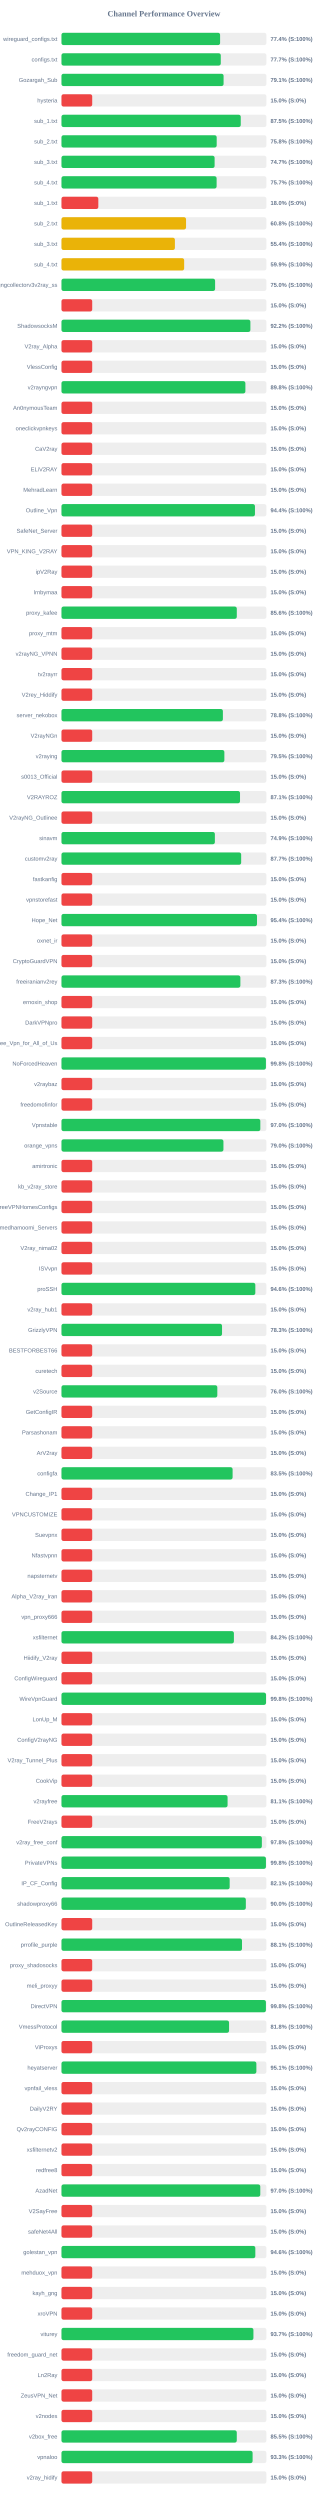
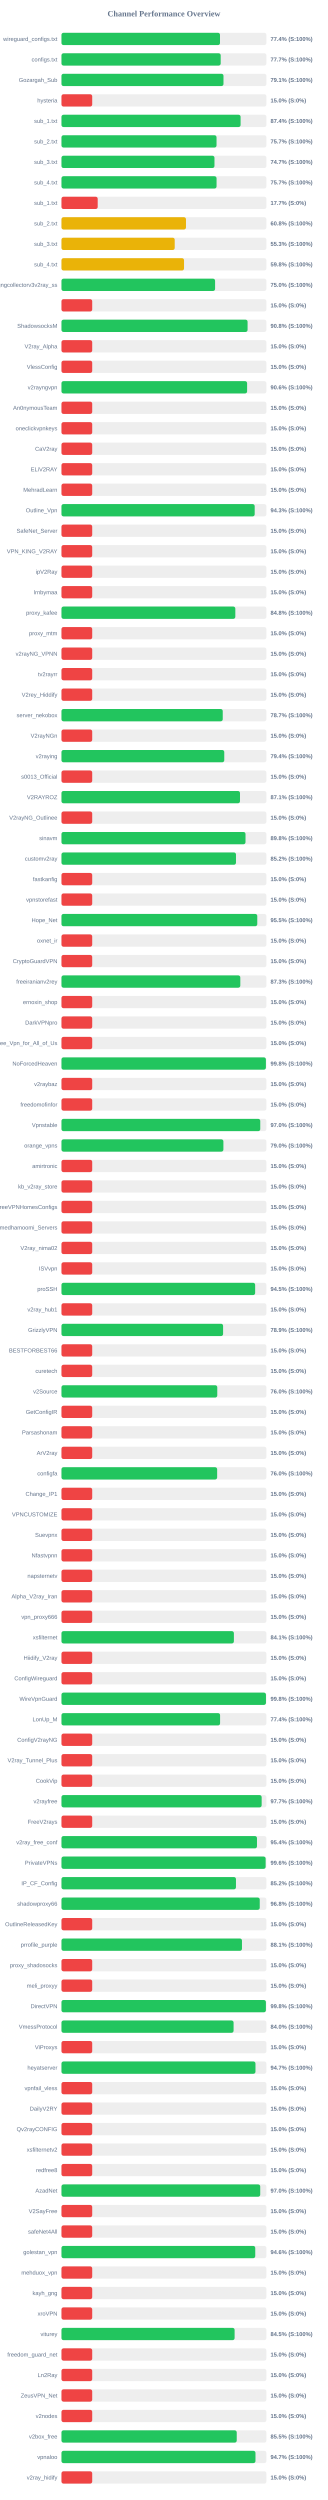
<svg xmlns="http://www.w3.org/2000/svg" width="800" height="6100" version="1.1">
  <style>
        .row { font: 14px Arial; fill: #64748b; }
        .score { font: bold 14px Arial; fill: #64748b; }
    </style>
  <text x="400" y="40" text-anchor="middle" font-size="20px" font-weight="bold" fill="#64748b">Channel Performance Overview</text>
  <rect x="150" y="80" width="500" height="30" fill="#eee" rx="5" />
-   <rect x="150" y="80" width="387.05" height="30" fill="#22c55e" rx="5" />
+   <rect x="150" y="80" width="386.8" height="30" fill="#22c55e" rx="5" />
  <text x="140" y="100" text-anchor="end" class="row">wireguard_configs.txt</text>
  <text x="660" y="100" text-anchor="start" class="score">77.4% (S:100%)</text>
  <rect x="150" y="130" width="500" height="30" fill="#eee" rx="5" />
-   <rect x="150" y="130" width="388.7" height="30" fill="#22c55e" rx="5" />
+   <rect x="150" y="130" width="388.5" height="30" fill="#22c55e" rx="5" />
  <text x="140" y="150" text-anchor="end" class="row">configs.txt</text>
  <text x="660" y="150" text-anchor="start" class="score">77.7% (S:100%)</text>
  <rect x="150" y="180" width="500" height="30" fill="#eee" rx="5" />
-   <rect x="150" y="180" width="395.55" height="30" fill="#22c55e" rx="5" />
+   <rect x="150" y="180" width="395.3" height="30" fill="#22c55e" rx="5" />
  <text x="140" y="200" text-anchor="end" class="row">Gozargah_Sub</text>
  <text x="660" y="200" text-anchor="start" class="score">79.1% (S:100%)</text>
  <rect x="150" y="230" width="500" height="30" fill="#eee" rx="5" />
  <rect x="150" y="230" width="75.0" height="30" fill="#ef4444" rx="5" />
  <text x="140" y="250" text-anchor="end" class="row">hysteria</text>
  <text x="660" y="250" text-anchor="start" class="score">15.0% (S:0%)</text>
  <rect x="150" y="280" width="500" height="30" fill="#eee" rx="5" />
-   <rect x="150" y="280" width="437.45" height="30" fill="#22c55e" rx="5" />
+   <rect x="150" y="280" width="437.05" height="30" fill="#22c55e" rx="5" />
  <text x="140" y="300" text-anchor="end" class="row">sub_1.txt</text>
-   <text x="660" y="300" text-anchor="start" class="score">87.5% (S:100%)</text>
+   <text x="660" y="300" text-anchor="start" class="score">87.4% (S:100%)</text>
  <rect x="150" y="330" width="500" height="30" fill="#eee" rx="5" />
-   <rect x="150" y="330" width="378.75" height="30" fill="#22c55e" rx="5" />
+   <rect x="150" y="330" width="378.35" height="30" fill="#22c55e" rx="5" />
  <text x="140" y="350" text-anchor="end" class="row">sub_2.txt</text>
-   <text x="660" y="350" text-anchor="start" class="score">75.8% (S:100%)</text>
+   <text x="660" y="350" text-anchor="start" class="score">75.7% (S:100%)</text>
  <rect x="150" y="380" width="500" height="30" fill="#eee" rx="5" />
-   <rect x="150" y="380" width="373.65" height="30" fill="#22c55e" rx="5" />
+   <rect x="150" y="380" width="373.3" height="30" fill="#22c55e" rx="5" />
  <text x="140" y="400" text-anchor="end" class="row">sub_3.txt</text>
  <text x="660" y="400" text-anchor="start" class="score">74.7% (S:100%)</text>
  <rect x="150" y="430" width="500" height="30" fill="#eee" rx="5" />
-   <rect x="150" y="430" width="378.55" height="30" fill="#22c55e" rx="5" />
+   <rect x="150" y="430" width="378.4" height="30" fill="#22c55e" rx="5" />
  <text x="140" y="450" text-anchor="end" class="row">sub_4.txt</text>
  <text x="660" y="450" text-anchor="start" class="score">75.7% (S:100%)</text>
  <rect x="150" y="480" width="500" height="30" fill="#eee" rx="5" />
-   <rect x="150" y="480" width="89.9" height="30" fill="#ef4444" rx="5" />
+   <rect x="150" y="480" width="88.4" height="30" fill="#ef4444" rx="5" />
  <text x="140" y="500" text-anchor="end" class="row">sub_1.txt</text>
-   <text x="660" y="500" text-anchor="start" class="score">18.0% (S:0%)</text>
+   <text x="660" y="500" text-anchor="start" class="score">17.7% (S:0%)</text>
  <rect x="150" y="530" width="500" height="30" fill="#eee" rx="5" />
-   <rect x="150" y="530" width="303.95" height="30" fill="#eab308" rx="5" />
+   <rect x="150" y="530" width="303.8" height="30" fill="#eab308" rx="5" />
  <text x="140" y="550" text-anchor="end" class="row">sub_2.txt</text>
  <text x="660" y="550" text-anchor="start" class="score">60.8% (S:100%)</text>
  <rect x="150" y="580" width="500" height="30" fill="#eee" rx="5" />
-   <rect x="150" y="580" width="276.75" height="30" fill="#eab308" rx="5" />
+   <rect x="150" y="580" width="276.3" height="30" fill="#eab308" rx="5" />
  <text x="140" y="600" text-anchor="end" class="row">sub_3.txt</text>
-   <text x="660" y="600" text-anchor="start" class="score">55.4% (S:100%)</text>
+   <text x="660" y="600" text-anchor="start" class="score">55.3% (S:100%)</text>
  <rect x="150" y="630" width="500" height="30" fill="#eee" rx="5" />
-   <rect x="150" y="630" width="299.35" height="30" fill="#eab308" rx="5" />
+   <rect x="150" y="630" width="299.05" height="30" fill="#eab308" rx="5" />
  <text x="140" y="650" text-anchor="end" class="row">sub_4.txt</text>
-   <text x="660" y="650" text-anchor="start" class="score">59.9% (S:100%)</text>
+   <text x="660" y="650" text-anchor="start" class="score">59.8% (S:100%)</text>
  <rect x="150" y="680" width="500" height="30" fill="#eee" rx="5" />
-   <rect x="150" y="680" width="374.85" height="30" fill="#22c55e" rx="5" />
+   <rect x="150" y="680" width="374.8" height="30" fill="#22c55e" rx="5" />
  <text x="140" y="700" text-anchor="end" class="row">kayhgngcollectorv3v2ray_ss</text>
  <text x="660" y="700" text-anchor="start" class="score">75.0% (S:100%)</text>
  <rect x="150" y="730" width="500" height="30" fill="#eee" rx="5" />
  <rect x="150" y="730" width="75.0" height="30" fill="#ef4444" rx="5" />
  <text x="140" y="750" text-anchor="end" class="row" />
  <text x="660" y="750" text-anchor="start" class="score">15.0% (S:0%)</text>
  <rect x="150" y="780" width="500" height="30" fill="#eee" rx="5" />
-   <rect x="150" y="780" width="460.95" height="30" fill="#22c55e" rx="5" />
+   <rect x="150" y="780" width="454.1" height="30" fill="#22c55e" rx="5" />
  <text x="140" y="800" text-anchor="end" class="row">ShadowsocksM</text>
-   <text x="660" y="800" text-anchor="start" class="score">92.2% (S:100%)</text>
+   <text x="660" y="800" text-anchor="start" class="score">90.8% (S:100%)</text>
  <rect x="150" y="830" width="500" height="30" fill="#eee" rx="5" />
  <rect x="150" y="830" width="75.0" height="30" fill="#ef4444" rx="5" />
  <text x="140" y="850" text-anchor="end" class="row">V2ray_Alpha</text>
  <text x="660" y="850" text-anchor="start" class="score">15.0% (S:0%)</text>
  <rect x="150" y="880" width="500" height="30" fill="#eee" rx="5" />
  <rect x="150" y="880" width="75.0" height="30" fill="#ef4444" rx="5" />
  <text x="140" y="900" text-anchor="end" class="row">VlessConfig</text>
  <text x="660" y="900" text-anchor="start" class="score">15.0% (S:0%)</text>
  <rect x="150" y="930" width="500" height="30" fill="#eee" rx="5" />
-   <rect x="150" y="930" width="448.75" height="30" fill="#22c55e" rx="5" />
+   <rect x="150" y="930" width="452.95" height="30" fill="#22c55e" rx="5" />
  <text x="140" y="950" text-anchor="end" class="row">v2rayngvpn</text>
-   <text x="660" y="950" text-anchor="start" class="score">89.8% (S:100%)</text>
+   <text x="660" y="950" text-anchor="start" class="score">90.6% (S:100%)</text>
  <rect x="150" y="980" width="500" height="30" fill="#eee" rx="5" />
  <rect x="150" y="980" width="75.0" height="30" fill="#ef4444" rx="5" />
  <text x="140" y="1000" text-anchor="end" class="row">An0nymousTeam</text>
  <text x="660" y="1000" text-anchor="start" class="score">15.0% (S:0%)</text>
  <rect x="150" y="1030" width="500" height="30" fill="#eee" rx="5" />
  <rect x="150" y="1030" width="75.0" height="30" fill="#ef4444" rx="5" />
  <text x="140" y="1050" text-anchor="end" class="row">oneclickvpnkeys</text>
  <text x="660" y="1050" text-anchor="start" class="score">15.0% (S:0%)</text>
  <rect x="150" y="1080" width="500" height="30" fill="#eee" rx="5" />
  <rect x="150" y="1080" width="75.0" height="30" fill="#ef4444" rx="5" />
  <text x="140" y="1100" text-anchor="end" class="row">CaV2ray</text>
  <text x="660" y="1100" text-anchor="start" class="score">15.0% (S:0%)</text>
  <rect x="150" y="1130" width="500" height="30" fill="#eee" rx="5" />
  <rect x="150" y="1130" width="75.0" height="30" fill="#ef4444" rx="5" />
  <text x="140" y="1150" text-anchor="end" class="row">ELiV2RAY</text>
  <text x="660" y="1150" text-anchor="start" class="score">15.0% (S:0%)</text>
  <rect x="150" y="1180" width="500" height="30" fill="#eee" rx="5" />
  <rect x="150" y="1180" width="75.0" height="30" fill="#ef4444" rx="5" />
  <text x="140" y="1200" text-anchor="end" class="row">MehradLearn</text>
  <text x="660" y="1200" text-anchor="start" class="score">15.0% (S:0%)</text>
  <rect x="150" y="1230" width="500" height="30" fill="#eee" rx="5" />
-   <rect x="150" y="1230" width="472.1" height="30" fill="#22c55e" rx="5" />
+   <rect x="150" y="1230" width="471.45" height="30" fill="#22c55e" rx="5" />
  <text x="140" y="1250" text-anchor="end" class="row">Outline_Vpn</text>
-   <text x="660" y="1250" text-anchor="start" class="score">94.4% (S:100%)</text>
+   <text x="660" y="1250" text-anchor="start" class="score">94.3% (S:100%)</text>
  <rect x="150" y="1280" width="500" height="30" fill="#eee" rx="5" />
  <rect x="150" y="1280" width="75.0" height="30" fill="#ef4444" rx="5" />
  <text x="140" y="1300" text-anchor="end" class="row">SafeNet_Server</text>
  <text x="660" y="1300" text-anchor="start" class="score">15.0% (S:0%)</text>
  <rect x="150" y="1330" width="500" height="30" fill="#eee" rx="5" />
  <rect x="150" y="1330" width="75.0" height="30" fill="#ef4444" rx="5" />
  <text x="140" y="1350" text-anchor="end" class="row">VPN_KING_V2RAY</text>
  <text x="660" y="1350" text-anchor="start" class="score">15.0% (S:0%)</text>
  <rect x="150" y="1380" width="500" height="30" fill="#eee" rx="5" />
  <rect x="150" y="1380" width="75.0" height="30" fill="#ef4444" rx="5" />
  <text x="140" y="1400" text-anchor="end" class="row">ipV2Ray</text>
  <text x="660" y="1400" text-anchor="start" class="score">15.0% (S:0%)</text>
  <rect x="150" y="1430" width="500" height="30" fill="#eee" rx="5" />
  <rect x="150" y="1430" width="75.0" height="30" fill="#ef4444" rx="5" />
  <text x="140" y="1450" text-anchor="end" class="row">lrnbymaa</text>
  <text x="660" y="1450" text-anchor="start" class="score">15.0% (S:0%)</text>
  <rect x="150" y="1480" width="500" height="30" fill="#eee" rx="5" />
-   <rect x="150" y="1480" width="427.8" height="30" fill="#22c55e" rx="5" />
+   <rect x="150" y="1480" width="424.2" height="30" fill="#22c55e" rx="5" />
  <text x="140" y="1500" text-anchor="end" class="row">proxy_kafee</text>
-   <text x="660" y="1500" text-anchor="start" class="score">85.6% (S:100%)</text>
+   <text x="660" y="1500" text-anchor="start" class="score">84.8% (S:100%)</text>
  <rect x="150" y="1530" width="500" height="30" fill="#eee" rx="5" />
  <rect x="150" y="1530" width="75.0" height="30" fill="#ef4444" rx="5" />
  <text x="140" y="1550" text-anchor="end" class="row">proxy_mtm</text>
  <text x="660" y="1550" text-anchor="start" class="score">15.0% (S:0%)</text>
  <rect x="150" y="1580" width="500" height="30" fill="#eee" rx="5" />
  <rect x="150" y="1580" width="75.0" height="30" fill="#ef4444" rx="5" />
  <text x="140" y="1600" text-anchor="end" class="row">v2rayNG_VPNN</text>
  <text x="660" y="1600" text-anchor="start" class="score">15.0% (S:0%)</text>
  <rect x="150" y="1630" width="500" height="30" fill="#eee" rx="5" />
  <rect x="150" y="1630" width="75.0" height="30" fill="#ef4444" rx="5" />
  <text x="140" y="1650" text-anchor="end" class="row">tv2rayrr</text>
  <text x="660" y="1650" text-anchor="start" class="score">15.0% (S:0%)</text>
  <rect x="150" y="1680" width="500" height="30" fill="#eee" rx="5" />
  <rect x="150" y="1680" width="75.0" height="30" fill="#ef4444" rx="5" />
  <text x="140" y="1700" text-anchor="end" class="row">V2rey_Hiddify</text>
  <text x="660" y="1700" text-anchor="start" class="score">15.0% (S:0%)</text>
  <rect x="150" y="1730" width="500" height="30" fill="#eee" rx="5" />
-   <rect x="150" y="1730" width="393.85" height="30" fill="#22c55e" rx="5" />
+   <rect x="150" y="1730" width="393.5" height="30" fill="#22c55e" rx="5" />
  <text x="140" y="1750" text-anchor="end" class="row">server_nekobox</text>
-   <text x="660" y="1750" text-anchor="start" class="score">78.8% (S:100%)</text>
+   <text x="660" y="1750" text-anchor="start" class="score">78.7% (S:100%)</text>
  <rect x="150" y="1780" width="500" height="30" fill="#eee" rx="5" />
  <rect x="150" y="1780" width="75.0" height="30" fill="#ef4444" rx="5" />
  <text x="140" y="1800" text-anchor="end" class="row">V2rayNGn</text>
  <text x="660" y="1800" text-anchor="start" class="score">15.0% (S:0%)</text>
  <rect x="150" y="1830" width="500" height="30" fill="#eee" rx="5" />
-   <rect x="150" y="1830" width="397.45" height="30" fill="#22c55e" rx="5" />
+   <rect x="150" y="1830" width="397.2" height="30" fill="#22c55e" rx="5" />
  <text x="140" y="1850" text-anchor="end" class="row">v2raying</text>
-   <text x="660" y="1850" text-anchor="start" class="score">79.5% (S:100%)</text>
+   <text x="660" y="1850" text-anchor="start" class="score">79.4% (S:100%)</text>
  <rect x="150" y="1880" width="500" height="30" fill="#eee" rx="5" />
  <rect x="150" y="1880" width="75.0" height="30" fill="#ef4444" rx="5" />
  <text x="140" y="1900" text-anchor="end" class="row">s0013_Official</text>
  <text x="660" y="1900" text-anchor="start" class="score">15.0% (S:0%)</text>
  <rect x="150" y="1930" width="500" height="30" fill="#eee" rx="5" />
-   <rect x="150" y="1930" width="435.65" height="30" fill="#22c55e" rx="5" />
+   <rect x="150" y="1930" width="435.6" height="30" fill="#22c55e" rx="5" />
  <text x="140" y="1950" text-anchor="end" class="row">V2RAYROZ</text>
  <text x="660" y="1950" text-anchor="start" class="score">87.1% (S:100%)</text>
  <rect x="150" y="1980" width="500" height="30" fill="#eee" rx="5" />
  <rect x="150" y="1980" width="75.0" height="30" fill="#ef4444" rx="5" />
  <text x="140" y="2000" text-anchor="end" class="row">V2rayNG_Outlinee</text>
  <text x="660" y="2000" text-anchor="start" class="score">15.0% (S:0%)</text>
  <rect x="150" y="2030" width="500" height="30" fill="#eee" rx="5" />
-   <rect x="150" y="2030" width="374.3" height="30" fill="#22c55e" rx="5" />
+   <rect x="150" y="2030" width="449.05" height="30" fill="#22c55e" rx="5" />
  <text x="140" y="2050" text-anchor="end" class="row">sinavm</text>
-   <text x="660" y="2050" text-anchor="start" class="score">74.9% (S:100%)</text>
+   <text x="660" y="2050" text-anchor="start" class="score">89.8% (S:100%)</text>
  <rect x="150" y="2080" width="500" height="30" fill="#eee" rx="5" />
-   <rect x="150" y="2080" width="438.45" height="30" fill="#22c55e" rx="5" />
+   <rect x="150" y="2080" width="425.8" height="30" fill="#22c55e" rx="5" />
  <text x="140" y="2100" text-anchor="end" class="row">customv2ray</text>
-   <text x="660" y="2100" text-anchor="start" class="score">87.7% (S:100%)</text>
+   <text x="660" y="2100" text-anchor="start" class="score">85.2% (S:100%)</text>
  <rect x="150" y="2130" width="500" height="30" fill="#eee" rx="5" />
  <rect x="150" y="2130" width="75.0" height="30" fill="#ef4444" rx="5" />
  <text x="140" y="2150" text-anchor="end" class="row">fastkanfig</text>
  <text x="660" y="2150" text-anchor="start" class="score">15.0% (S:0%)</text>
  <rect x="150" y="2180" width="500" height="30" fill="#eee" rx="5" />
  <rect x="150" y="2180" width="75.0" height="30" fill="#ef4444" rx="5" />
  <text x="140" y="2200" text-anchor="end" class="row">vpnstorefast</text>
  <text x="660" y="2200" text-anchor="start" class="score">15.0% (S:0%)</text>
  <rect x="150" y="2230" width="500" height="30" fill="#eee" rx="5" />
-   <rect x="150" y="2230" width="477.1" height="30" fill="#22c55e" rx="5" />
+   <rect x="150" y="2230" width="477.75" height="30" fill="#22c55e" rx="5" />
  <text x="140" y="2250" text-anchor="end" class="row">Hope_Net</text>
-   <text x="660" y="2250" text-anchor="start" class="score">95.4% (S:100%)</text>
+   <text x="660" y="2250" text-anchor="start" class="score">95.5% (S:100%)</text>
  <rect x="150" y="2280" width="500" height="30" fill="#eee" rx="5" />
  <rect x="150" y="2280" width="75.0" height="30" fill="#ef4444" rx="5" />
  <text x="140" y="2300" text-anchor="end" class="row">oxnet_ir</text>
  <text x="660" y="2300" text-anchor="start" class="score">15.0% (S:0%)</text>
  <rect x="150" y="2330" width="500" height="30" fill="#eee" rx="5" />
  <rect x="150" y="2330" width="75.0" height="30" fill="#ef4444" rx="5" />
  <text x="140" y="2350" text-anchor="end" class="row">CryptoGuardVPN</text>
  <text x="660" y="2350" text-anchor="start" class="score">15.0% (S:0%)</text>
  <rect x="150" y="2380" width="500" height="30" fill="#eee" rx="5" />
-   <rect x="150" y="2380" width="436.5" height="30" fill="#22c55e" rx="5" />
+   <rect x="150" y="2380" width="436.35" height="30" fill="#22c55e" rx="5" />
  <text x="140" y="2400" text-anchor="end" class="row">freeiranianv2rey</text>
  <text x="660" y="2400" text-anchor="start" class="score">87.3% (S:100%)</text>
  <rect x="150" y="2430" width="500" height="30" fill="#eee" rx="5" />
  <rect x="150" y="2430" width="75.0" height="30" fill="#ef4444" rx="5" />
  <text x="140" y="2450" text-anchor="end" class="row">ernoxin_shop</text>
  <text x="660" y="2450" text-anchor="start" class="score">15.0% (S:0%)</text>
  <rect x="150" y="2480" width="500" height="30" fill="#eee" rx="5" />
  <rect x="150" y="2480" width="75.0" height="30" fill="#ef4444" rx="5" />
  <text x="140" y="2500" text-anchor="end" class="row">DarkVPNpro</text>
  <text x="660" y="2500" text-anchor="start" class="score">15.0% (S:0%)</text>
  <rect x="150" y="2530" width="500" height="30" fill="#eee" rx="5" />
  <rect x="150" y="2530" width="75.0" height="30" fill="#ef4444" rx="5" />
  <text x="140" y="2550" text-anchor="end" class="row">Free_Vpn_for_All_of_Us</text>
  <text x="660" y="2550" text-anchor="start" class="score">15.0% (S:0%)</text>
  <rect x="150" y="2580" width="500" height="30" fill="#eee" rx="5" />
-   <rect x="150" y="2580" width="498.85" height="30" fill="#22c55e" rx="5" />
+   <rect x="150" y="2580" width="498.8" height="30" fill="#22c55e" rx="5" />
  <text x="140" y="2600" text-anchor="end" class="row">NoForcedHeaven</text>
  <text x="660" y="2600" text-anchor="start" class="score">99.8% (S:100%)</text>
  <rect x="150" y="2630" width="500" height="30" fill="#eee" rx="5" />
  <rect x="150" y="2630" width="75.0" height="30" fill="#ef4444" rx="5" />
  <text x="140" y="2650" text-anchor="end" class="row">v2raybaz</text>
  <text x="660" y="2650" text-anchor="start" class="score">15.0% (S:0%)</text>
  <rect x="150" y="2680" width="500" height="30" fill="#eee" rx="5" />
  <rect x="150" y="2680" width="75.0" height="30" fill="#ef4444" rx="5" />
  <text x="140" y="2700" text-anchor="end" class="row">freedomofinfor</text>
  <text x="660" y="2700" text-anchor="start" class="score">15.0% (S:0%)</text>
  <rect x="150" y="2730" width="500" height="30" fill="#eee" rx="5" />
-   <rect x="150" y="2730" width="485.2" height="30" fill="#22c55e" rx="5" />
+   <rect x="150" y="2730" width="485.05" height="30" fill="#22c55e" rx="5" />
  <text x="140" y="2750" text-anchor="end" class="row">Vpnstable</text>
  <text x="660" y="2750" text-anchor="start" class="score">97.0% (S:100%)</text>
  <rect x="150" y="2780" width="500" height="30" fill="#eee" rx="5" />
-   <rect x="150" y="2780" width="395.2" height="30" fill="#22c55e" rx="5" />
+   <rect x="150" y="2780" width="395.1" height="30" fill="#22c55e" rx="5" />
  <text x="140" y="2800" text-anchor="end" class="row">orange_vpns</text>
  <text x="660" y="2800" text-anchor="start" class="score">79.0% (S:100%)</text>
  <rect x="150" y="2830" width="500" height="30" fill="#eee" rx="5" />
  <rect x="150" y="2830" width="75.0" height="30" fill="#ef4444" rx="5" />
  <text x="140" y="2850" text-anchor="end" class="row">amirtronic</text>
  <text x="660" y="2850" text-anchor="start" class="score">15.0% (S:0%)</text>
  <rect x="150" y="2880" width="500" height="30" fill="#eee" rx="5" />
  <rect x="150" y="2880" width="75.0" height="30" fill="#ef4444" rx="5" />
  <text x="140" y="2900" text-anchor="end" class="row">kb_v2ray_store</text>
  <text x="660" y="2900" text-anchor="start" class="score">15.0% (S:0%)</text>
  <rect x="150" y="2930" width="500" height="30" fill="#eee" rx="5" />
  <rect x="150" y="2930" width="75.0" height="30" fill="#ef4444" rx="5" />
  <text x="140" y="2950" text-anchor="end" class="row">FreeVPNHomesConfigs</text>
  <text x="660" y="2950" text-anchor="start" class="score">15.0% (S:0%)</text>
  <rect x="150" y="2980" width="500" height="30" fill="#eee" rx="5" />
  <rect x="150" y="2980" width="75.0" height="30" fill="#ef4444" rx="5" />
  <text x="140" y="3000" text-anchor="end" class="row">Ahmedhamoomi_Servers</text>
  <text x="660" y="3000" text-anchor="start" class="score">15.0% (S:0%)</text>
  <rect x="150" y="3030" width="500" height="30" fill="#eee" rx="5" />
  <rect x="150" y="3030" width="75.0" height="30" fill="#ef4444" rx="5" />
  <text x="140" y="3050" text-anchor="end" class="row">V2ray_nima02</text>
  <text x="660" y="3050" text-anchor="start" class="score">15.0% (S:0%)</text>
  <rect x="150" y="3080" width="500" height="30" fill="#eee" rx="5" />
  <rect x="150" y="3080" width="75.0" height="30" fill="#ef4444" rx="5" />
  <text x="140" y="3100" text-anchor="end" class="row">ISVvpn</text>
  <text x="660" y="3100" text-anchor="start" class="score">15.0% (S:0%)</text>
  <rect x="150" y="3130" width="500" height="30" fill="#eee" rx="5" />
-   <rect x="150" y="3130" width="473.0" height="30" fill="#22c55e" rx="5" />
+   <rect x="150" y="3130" width="472.55" height="30" fill="#22c55e" rx="5" />
  <text x="140" y="3150" text-anchor="end" class="row">proSSH</text>
-   <text x="660" y="3150" text-anchor="start" class="score">94.6% (S:100%)</text>
+   <text x="660" y="3150" text-anchor="start" class="score">94.5% (S:100%)</text>
  <rect x="150" y="3180" width="500" height="30" fill="#eee" rx="5" />
  <rect x="150" y="3180" width="75.0" height="30" fill="#ef4444" rx="5" />
  <text x="140" y="3200" text-anchor="end" class="row">v2ray_hub1</text>
  <text x="660" y="3200" text-anchor="start" class="score">15.0% (S:0%)</text>
  <rect x="150" y="3230" width="500" height="30" fill="#eee" rx="5" />
-   <rect x="150" y="3230" width="391.75" height="30" fill="#22c55e" rx="5" />
+   <rect x="150" y="3230" width="394.35" height="30" fill="#22c55e" rx="5" />
  <text x="140" y="3250" text-anchor="end" class="row">GrizzlyVPN</text>
-   <text x="660" y="3250" text-anchor="start" class="score">78.3% (S:100%)</text>
+   <text x="660" y="3250" text-anchor="start" class="score">78.9% (S:100%)</text>
  <rect x="150" y="3280" width="500" height="30" fill="#eee" rx="5" />
  <rect x="150" y="3280" width="75.0" height="30" fill="#ef4444" rx="5" />
  <text x="140" y="3300" text-anchor="end" class="row">BESTFORBEST66</text>
  <text x="660" y="3300" text-anchor="start" class="score">15.0% (S:0%)</text>
  <rect x="150" y="3330" width="500" height="30" fill="#eee" rx="5" />
  <rect x="150" y="3330" width="75.0" height="30" fill="#ef4444" rx="5" />
  <text x="140" y="3350" text-anchor="end" class="row">curetech</text>
  <text x="660" y="3350" text-anchor="start" class="score">15.0% (S:0%)</text>
  <rect x="150" y="3380" width="500" height="30" fill="#eee" rx="5" />
-   <rect x="150" y="3380" width="380.25" height="30" fill="#22c55e" rx="5" />
+   <rect x="150" y="3380" width="380.15" height="30" fill="#22c55e" rx="5" />
  <text x="140" y="3400" text-anchor="end" class="row">v2Source</text>
  <text x="660" y="3400" text-anchor="start" class="score">76.0% (S:100%)</text>
  <rect x="150" y="3430" width="500" height="30" fill="#eee" rx="5" />
  <rect x="150" y="3430" width="75.0" height="30" fill="#ef4444" rx="5" />
  <text x="140" y="3450" text-anchor="end" class="row">GetConfigIR</text>
  <text x="660" y="3450" text-anchor="start" class="score">15.0% (S:0%)</text>
  <rect x="150" y="3480" width="500" height="30" fill="#eee" rx="5" />
  <rect x="150" y="3480" width="75.0" height="30" fill="#ef4444" rx="5" />
  <text x="140" y="3500" text-anchor="end" class="row">Parsashonam</text>
  <text x="660" y="3500" text-anchor="start" class="score">15.0% (S:0%)</text>
  <rect x="150" y="3530" width="500" height="30" fill="#eee" rx="5" />
  <rect x="150" y="3530" width="75.0" height="30" fill="#ef4444" rx="5" />
  <text x="140" y="3550" text-anchor="end" class="row">ArV2ray</text>
  <text x="660" y="3550" text-anchor="start" class="score">15.0% (S:0%)</text>
  <rect x="150" y="3580" width="500" height="30" fill="#eee" rx="5" />
-   <rect x="150" y="3580" width="417.55" height="30" fill="#22c55e" rx="5" />
+   <rect x="150" y="3580" width="379.85" height="30" fill="#22c55e" rx="5" />
  <text x="140" y="3600" text-anchor="end" class="row">configfa</text>
-   <text x="660" y="3600" text-anchor="start" class="score">83.5% (S:100%)</text>
+   <text x="660" y="3600" text-anchor="start" class="score">76.0% (S:100%)</text>
  <rect x="150" y="3630" width="500" height="30" fill="#eee" rx="5" />
  <rect x="150" y="3630" width="75.0" height="30" fill="#ef4444" rx="5" />
  <text x="140" y="3650" text-anchor="end" class="row">Change_IP1</text>
  <text x="660" y="3650" text-anchor="start" class="score">15.0% (S:0%)</text>
  <rect x="150" y="3680" width="500" height="30" fill="#eee" rx="5" />
  <rect x="150" y="3680" width="75.0" height="30" fill="#ef4444" rx="5" />
  <text x="140" y="3700" text-anchor="end" class="row">VPNCUSTOMIZE</text>
  <text x="660" y="3700" text-anchor="start" class="score">15.0% (S:0%)</text>
  <rect x="150" y="3730" width="500" height="30" fill="#eee" rx="5" />
  <rect x="150" y="3730" width="75.0" height="30" fill="#ef4444" rx="5" />
  <text x="140" y="3750" text-anchor="end" class="row">Suevpnx</text>
  <text x="660" y="3750" text-anchor="start" class="score">15.0% (S:0%)</text>
  <rect x="150" y="3780" width="500" height="30" fill="#eee" rx="5" />
  <rect x="150" y="3780" width="75.0" height="30" fill="#ef4444" rx="5" />
  <text x="140" y="3800" text-anchor="end" class="row">Nfastvpnn</text>
  <text x="660" y="3800" text-anchor="start" class="score">15.0% (S:0%)</text>
  <rect x="150" y="3830" width="500" height="30" fill="#eee" rx="5" />
  <rect x="150" y="3830" width="75.0" height="30" fill="#ef4444" rx="5" />
  <text x="140" y="3850" text-anchor="end" class="row">napsternetv</text>
  <text x="660" y="3850" text-anchor="start" class="score">15.0% (S:0%)</text>
  <rect x="150" y="3880" width="500" height="30" fill="#eee" rx="5" />
  <rect x="150" y="3880" width="75.0" height="30" fill="#ef4444" rx="5" />
  <text x="140" y="3900" text-anchor="end" class="row">Alpha_V2ray_Iran</text>
  <text x="660" y="3900" text-anchor="start" class="score">15.0% (S:0%)</text>
  <rect x="150" y="3930" width="500" height="30" fill="#eee" rx="5" />
  <rect x="150" y="3930" width="75.0" height="30" fill="#ef4444" rx="5" />
  <text x="140" y="3950" text-anchor="end" class="row">vpn_proxy666</text>
  <text x="660" y="3950" text-anchor="start" class="score">15.0% (S:0%)</text>
  <rect x="150" y="3980" width="500" height="30" fill="#eee" rx="5" />
-   <rect x="150" y="3980" width="420.75" height="30" fill="#22c55e" rx="5" />
+   <rect x="150" y="3980" width="420.7" height="30" fill="#22c55e" rx="5" />
  <text x="140" y="4000" text-anchor="end" class="row">xsfilternet</text>
-   <text x="660" y="4000" text-anchor="start" class="score">84.2% (S:100%)</text>
+   <text x="660" y="4000" text-anchor="start" class="score">84.1% (S:100%)</text>
  <rect x="150" y="4030" width="500" height="30" fill="#eee" rx="5" />
  <rect x="150" y="4030" width="75.0" height="30" fill="#ef4444" rx="5" />
  <text x="140" y="4050" text-anchor="end" class="row">Hiidify_V2ray</text>
  <text x="660" y="4050" text-anchor="start" class="score">15.0% (S:0%)</text>
  <rect x="150" y="4080" width="500" height="30" fill="#eee" rx="5" />
  <rect x="150" y="4080" width="75.0" height="30" fill="#ef4444" rx="5" />
  <text x="140" y="4100" text-anchor="end" class="row">ConfigWireguard</text>
  <text x="660" y="4100" text-anchor="start" class="score">15.0% (S:0%)</text>
  <rect x="150" y="4130" width="500" height="30" fill="#eee" rx="5" />
-   <rect x="150" y="4130" width="499.1" height="30" fill="#22c55e" rx="5" />
+   <rect x="150" y="4130" width="498.95" height="30" fill="#22c55e" rx="5" />
  <text x="140" y="4150" text-anchor="end" class="row">WireVpnGuard</text>
  <text x="660" y="4150" text-anchor="start" class="score">99.8% (S:100%)</text>
  <rect x="150" y="4180" width="500" height="30" fill="#eee" rx="5" />
-   <rect x="150" y="4180" width="75.0" height="30" fill="#ef4444" rx="5" />
+   <rect x="150" y="4180" width="387.0" height="30" fill="#22c55e" rx="5" />
  <text x="140" y="4200" text-anchor="end" class="row">LonUp_M</text>
-   <text x="660" y="4200" text-anchor="start" class="score">15.0% (S:0%)</text>
+   <text x="660" y="4200" text-anchor="start" class="score">77.4% (S:100%)</text>
  <rect x="150" y="4230" width="500" height="30" fill="#eee" rx="5" />
  <rect x="150" y="4230" width="75.0" height="30" fill="#ef4444" rx="5" />
  <text x="140" y="4250" text-anchor="end" class="row">ConfigV2rayNG</text>
  <text x="660" y="4250" text-anchor="start" class="score">15.0% (S:0%)</text>
  <rect x="150" y="4280" width="500" height="30" fill="#eee" rx="5" />
  <rect x="150" y="4280" width="75.0" height="30" fill="#ef4444" rx="5" />
  <text x="140" y="4300" text-anchor="end" class="row">V2ray_Tunnel_Plus</text>
  <text x="660" y="4300" text-anchor="start" class="score">15.0% (S:0%)</text>
  <rect x="150" y="4330" width="500" height="30" fill="#eee" rx="5" />
  <rect x="150" y="4330" width="75.0" height="30" fill="#ef4444" rx="5" />
  <text x="140" y="4350" text-anchor="end" class="row">CookVip</text>
  <text x="660" y="4350" text-anchor="start" class="score">15.0% (S:0%)</text>
  <rect x="150" y="4380" width="500" height="30" fill="#eee" rx="5" />
-   <rect x="150" y="4380" width="405.3" height="30" fill="#22c55e" rx="5" />
+   <rect x="150" y="4380" width="488.45" height="30" fill="#22c55e" rx="5" />
  <text x="140" y="4400" text-anchor="end" class="row">v2rayfree</text>
-   <text x="660" y="4400" text-anchor="start" class="score">81.1% (S:100%)</text>
+   <text x="660" y="4400" text-anchor="start" class="score">97.7% (S:100%)</text>
  <rect x="150" y="4430" width="500" height="30" fill="#eee" rx="5" />
  <rect x="150" y="4430" width="75.0" height="30" fill="#ef4444" rx="5" />
  <text x="140" y="4450" text-anchor="end" class="row">FreeV2rays</text>
  <text x="660" y="4450" text-anchor="start" class="score">15.0% (S:0%)</text>
  <rect x="150" y="4480" width="500" height="30" fill="#eee" rx="5" />
-   <rect x="150" y="4480" width="488.95" height="30" fill="#22c55e" rx="5" />
+   <rect x="150" y="4480" width="477.05" height="30" fill="#22c55e" rx="5" />
  <text x="140" y="4500" text-anchor="end" class="row">v2ray_free_conf</text>
-   <text x="660" y="4500" text-anchor="start" class="score">97.8% (S:100%)</text>
+   <text x="660" y="4500" text-anchor="start" class="score">95.4% (S:100%)</text>
  <rect x="150" y="4530" width="500" height="30" fill="#eee" rx="5" />
-   <rect x="150" y="4530" width="498.9" height="30" fill="#22c55e" rx="5" />
+   <rect x="150" y="4530" width="498.15" height="30" fill="#22c55e" rx="5" />
  <text x="140" y="4550" text-anchor="end" class="row">PrivateVPNs</text>
-   <text x="660" y="4550" text-anchor="start" class="score">99.8% (S:100%)</text>
+   <text x="660" y="4550" text-anchor="start" class="score">99.6% (S:100%)</text>
  <rect x="150" y="4580" width="500" height="30" fill="#eee" rx="5" />
-   <rect x="150" y="4580" width="410.4" height="30" fill="#22c55e" rx="5" />
+   <rect x="150" y="4580" width="425.75" height="30" fill="#22c55e" rx="5" />
  <text x="140" y="4600" text-anchor="end" class="row">IP_CF_Config</text>
-   <text x="660" y="4600" text-anchor="start" class="score">82.1% (S:100%)</text>
+   <text x="660" y="4600" text-anchor="start" class="score">85.2% (S:100%)</text>
  <rect x="150" y="4630" width="500" height="30" fill="#eee" rx="5" />
-   <rect x="150" y="4630" width="449.85" height="30" fill="#22c55e" rx="5" />
+   <rect x="150" y="4630" width="483.8" height="30" fill="#22c55e" rx="5" />
  <text x="140" y="4650" text-anchor="end" class="row">shadowproxy66</text>
-   <text x="660" y="4650" text-anchor="start" class="score">90.0% (S:100%)</text>
+   <text x="660" y="4650" text-anchor="start" class="score">96.8% (S:100%)</text>
  <rect x="150" y="4680" width="500" height="30" fill="#eee" rx="5" />
  <rect x="150" y="4680" width="75.0" height="30" fill="#ef4444" rx="5" />
  <text x="140" y="4700" text-anchor="end" class="row">OutlineReleasedKey</text>
  <text x="660" y="4700" text-anchor="start" class="score">15.0% (S:0%)</text>
  <rect x="150" y="4730" width="500" height="30" fill="#eee" rx="5" />
-   <rect x="150" y="4730" width="440.5" height="30" fill="#22c55e" rx="5" />
+   <rect x="150" y="4730" width="440.4" height="30" fill="#22c55e" rx="5" />
  <text x="140" y="4750" text-anchor="end" class="row">prrofile_purple</text>
  <text x="660" y="4750" text-anchor="start" class="score">88.1% (S:100%)</text>
  <rect x="150" y="4780" width="500" height="30" fill="#eee" rx="5" />
  <rect x="150" y="4780" width="75.0" height="30" fill="#ef4444" rx="5" />
  <text x="140" y="4800" text-anchor="end" class="row">proxy_shadosocks</text>
  <text x="660" y="4800" text-anchor="start" class="score">15.0% (S:0%)</text>
  <rect x="150" y="4830" width="500" height="30" fill="#eee" rx="5" />
  <rect x="150" y="4830" width="75.0" height="30" fill="#ef4444" rx="5" />
  <text x="140" y="4850" text-anchor="end" class="row">meli_proxyy</text>
  <text x="660" y="4850" text-anchor="start" class="score">15.0% (S:0%)</text>
  <rect x="150" y="4880" width="500" height="30" fill="#eee" rx="5" />
-   <rect x="150" y="4880" width="498.85" height="30" fill="#22c55e" rx="5" />
+   <rect x="150" y="4880" width="498.8" height="30" fill="#22c55e" rx="5" />
  <text x="140" y="4900" text-anchor="end" class="row">DirectVPN</text>
  <text x="660" y="4900" text-anchor="start" class="score">99.8% (S:100%)</text>
  <rect x="150" y="4930" width="500" height="30" fill="#eee" rx="5" />
-   <rect x="150" y="4930" width="408.9" height="30" fill="#22c55e" rx="5" />
+   <rect x="150" y="4930" width="419.95" height="30" fill="#22c55e" rx="5" />
  <text x="140" y="4950" text-anchor="end" class="row">VmessProtocol</text>
-   <text x="660" y="4950" text-anchor="start" class="score">81.8% (S:100%)</text>
+   <text x="660" y="4950" text-anchor="start" class="score">84.0% (S:100%)</text>
  <rect x="150" y="4980" width="500" height="30" fill="#eee" rx="5" />
  <rect x="150" y="4980" width="75.0" height="30" fill="#ef4444" rx="5" />
  <text x="140" y="5000" text-anchor="end" class="row">ViProxys</text>
  <text x="660" y="5000" text-anchor="start" class="score">15.0% (S:0%)</text>
  <rect x="150" y="5030" width="500" height="30" fill="#eee" rx="5" />
-   <rect x="150" y="5030" width="475.55" height="30" fill="#22c55e" rx="5" />
+   <rect x="150" y="5030" width="473.35" height="30" fill="#22c55e" rx="5" />
  <text x="140" y="5050" text-anchor="end" class="row">heyatserver</text>
-   <text x="660" y="5050" text-anchor="start" class="score">95.1% (S:100%)</text>
+   <text x="660" y="5050" text-anchor="start" class="score">94.7% (S:100%)</text>
  <rect x="150" y="5080" width="500" height="30" fill="#eee" rx="5" />
  <rect x="150" y="5080" width="75.0" height="30" fill="#ef4444" rx="5" />
  <text x="140" y="5100" text-anchor="end" class="row">vpnfail_vless</text>
  <text x="660" y="5100" text-anchor="start" class="score">15.0% (S:0%)</text>
  <rect x="150" y="5130" width="500" height="30" fill="#eee" rx="5" />
  <rect x="150" y="5130" width="75.0" height="30" fill="#ef4444" rx="5" />
  <text x="140" y="5150" text-anchor="end" class="row">DailyV2RY</text>
  <text x="660" y="5150" text-anchor="start" class="score">15.0% (S:0%)</text>
  <rect x="150" y="5180" width="500" height="30" fill="#eee" rx="5" />
  <rect x="150" y="5180" width="75.0" height="30" fill="#ef4444" rx="5" />
  <text x="140" y="5200" text-anchor="end" class="row">Qv2rayCONFIG</text>
  <text x="660" y="5200" text-anchor="start" class="score">15.0% (S:0%)</text>
  <rect x="150" y="5230" width="500" height="30" fill="#eee" rx="5" />
  <rect x="150" y="5230" width="75.0" height="30" fill="#ef4444" rx="5" />
  <text x="140" y="5250" text-anchor="end" class="row">xsfilternetv2</text>
  <text x="660" y="5250" text-anchor="start" class="score">15.0% (S:0%)</text>
  <rect x="150" y="5280" width="500" height="30" fill="#eee" rx="5" />
  <rect x="150" y="5280" width="75.0" height="30" fill="#ef4444" rx="5" />
  <text x="140" y="5300" text-anchor="end" class="row">redfree8</text>
  <text x="660" y="5300" text-anchor="start" class="score">15.0% (S:0%)</text>
  <rect x="150" y="5330" width="500" height="30" fill="#eee" rx="5" />
-   <rect x="150" y="5330" width="485.1" height="30" fill="#22c55e" rx="5" />
+   <rect x="150" y="5330" width="484.95" height="30" fill="#22c55e" rx="5" />
  <text x="140" y="5350" text-anchor="end" class="row">AzadNet</text>
  <text x="660" y="5350" text-anchor="start" class="score">97.0% (S:100%)</text>
  <rect x="150" y="5380" width="500" height="30" fill="#eee" rx="5" />
  <rect x="150" y="5380" width="75.0" height="30" fill="#ef4444" rx="5" />
  <text x="140" y="5400" text-anchor="end" class="row">V2SayFree</text>
  <text x="660" y="5400" text-anchor="start" class="score">15.0% (S:0%)</text>
  <rect x="150" y="5430" width="500" height="30" fill="#eee" rx="5" />
  <rect x="150" y="5430" width="75.0" height="30" fill="#ef4444" rx="5" />
  <text x="140" y="5450" text-anchor="end" class="row">safeNet4All</text>
  <text x="660" y="5450" text-anchor="start" class="score">15.0% (S:0%)</text>
  <rect x="150" y="5480" width="500" height="30" fill="#eee" rx="5" />
-   <rect x="150" y="5480" width="473.0" height="30" fill="#22c55e" rx="5" />
+   <rect x="150" y="5480" width="472.8" height="30" fill="#22c55e" rx="5" />
  <text x="140" y="5500" text-anchor="end" class="row">golestan_vpn</text>
  <text x="660" y="5500" text-anchor="start" class="score">94.6% (S:100%)</text>
  <rect x="150" y="5530" width="500" height="30" fill="#eee" rx="5" />
  <rect x="150" y="5530" width="75.0" height="30" fill="#ef4444" rx="5" />
  <text x="140" y="5550" text-anchor="end" class="row">mehduox_vpn</text>
  <text x="660" y="5550" text-anchor="start" class="score">15.0% (S:0%)</text>
  <rect x="150" y="5580" width="500" height="30" fill="#eee" rx="5" />
  <rect x="150" y="5580" width="75.0" height="30" fill="#ef4444" rx="5" />
  <text x="140" y="5600" text-anchor="end" class="row">kayh_gng</text>
  <text x="660" y="5600" text-anchor="start" class="score">15.0% (S:0%)</text>
  <rect x="150" y="5630" width="500" height="30" fill="#eee" rx="5" />
  <rect x="150" y="5630" width="75.0" height="30" fill="#ef4444" rx="5" />
  <text x="140" y="5650" text-anchor="end" class="row">xroVPN</text>
  <text x="660" y="5650" text-anchor="start" class="score">15.0% (S:0%)</text>
  <rect x="150" y="5680" width="500" height="30" fill="#eee" rx="5" />
-   <rect x="150" y="5680" width="468.35" height="30" fill="#22c55e" rx="5" />
+   <rect x="150" y="5680" width="422.45" height="30" fill="#22c55e" rx="5" />
  <text x="140" y="5700" text-anchor="end" class="row">viturey</text>
-   <text x="660" y="5700" text-anchor="start" class="score">93.7% (S:100%)</text>
+   <text x="660" y="5700" text-anchor="start" class="score">84.5% (S:100%)</text>
  <rect x="150" y="5730" width="500" height="30" fill="#eee" rx="5" />
  <rect x="150" y="5730" width="75.0" height="30" fill="#ef4444" rx="5" />
  <text x="140" y="5750" text-anchor="end" class="row">freedom_guard_net</text>
  <text x="660" y="5750" text-anchor="start" class="score">15.0% (S:0%)</text>
  <rect x="150" y="5780" width="500" height="30" fill="#eee" rx="5" />
  <rect x="150" y="5780" width="75.0" height="30" fill="#ef4444" rx="5" />
  <text x="140" y="5800" text-anchor="end" class="row">Ln2Ray</text>
  <text x="660" y="5800" text-anchor="start" class="score">15.0% (S:0%)</text>
  <rect x="150" y="5830" width="500" height="30" fill="#eee" rx="5" />
  <rect x="150" y="5830" width="75.0" height="30" fill="#ef4444" rx="5" />
  <text x="140" y="5850" text-anchor="end" class="row">ZeusVPN_Net</text>
  <text x="660" y="5850" text-anchor="start" class="score">15.0% (S:0%)</text>
  <rect x="150" y="5880" width="500" height="30" fill="#eee" rx="5" />
  <rect x="150" y="5880" width="75.0" height="30" fill="#ef4444" rx="5" />
  <text x="140" y="5900" text-anchor="end" class="row">v2nodes</text>
  <text x="660" y="5900" text-anchor="start" class="score">15.0% (S:0%)</text>
  <rect x="150" y="5930" width="500" height="30" fill="#eee" rx="5" />
-   <rect x="150" y="5930" width="427.75" height="30" fill="#22c55e" rx="5" />
+   <rect x="150" y="5930" width="427.65" height="30" fill="#22c55e" rx="5" />
  <text x="140" y="5950" text-anchor="end" class="row">v2box_free</text>
  <text x="660" y="5950" text-anchor="start" class="score">85.5% (S:100%)</text>
  <rect x="150" y="5980" width="500" height="30" fill="#eee" rx="5" />
-   <rect x="150" y="5980" width="466.35" height="30" fill="#22c55e" rx="5" />
+   <rect x="150" y="5980" width="473.35" height="30" fill="#22c55e" rx="5" />
  <text x="140" y="6000" text-anchor="end" class="row">vpnaloo</text>
-   <text x="660" y="6000" text-anchor="start" class="score">93.3% (S:100%)</text>
+   <text x="660" y="6000" text-anchor="start" class="score">94.7% (S:100%)</text>
  <rect x="150" y="6030" width="500" height="30" fill="#eee" rx="5" />
  <rect x="150" y="6030" width="75.0" height="30" fill="#ef4444" rx="5" />
  <text x="140" y="6050" text-anchor="end" class="row">v2ray_hidify</text>
  <text x="660" y="6050" text-anchor="start" class="score">15.0% (S:0%)</text>
</svg>
